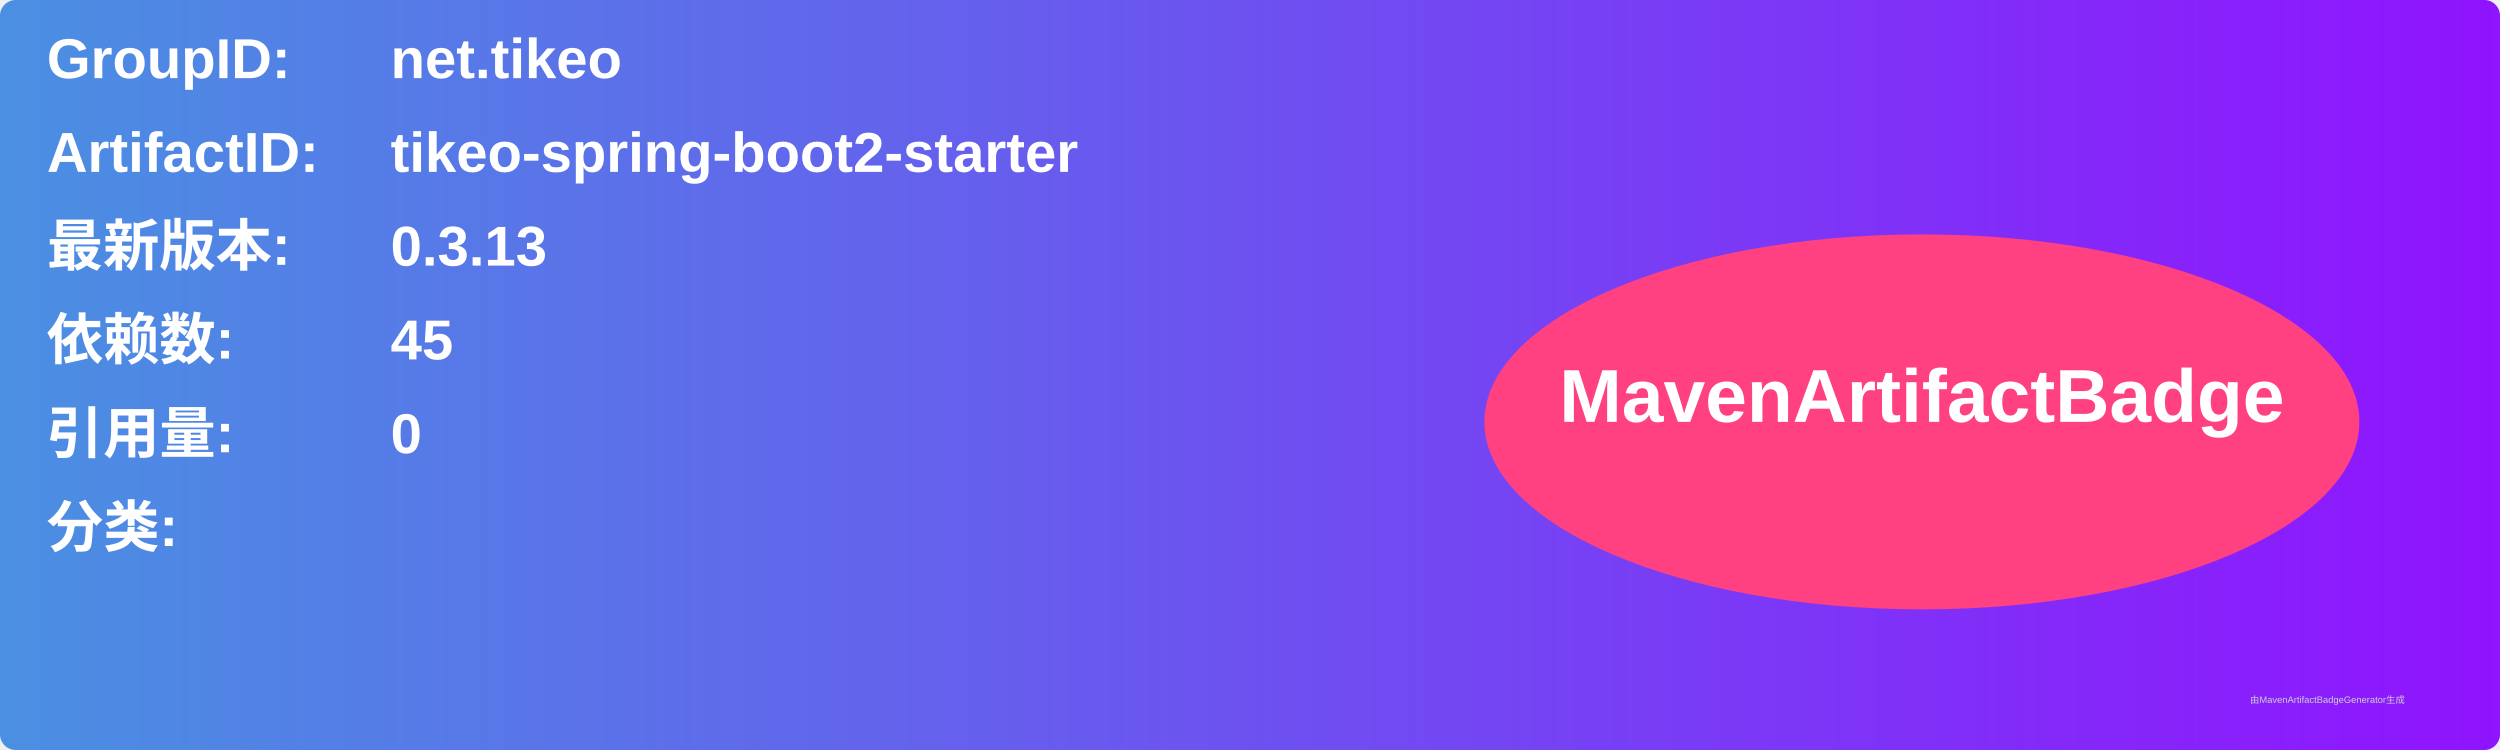
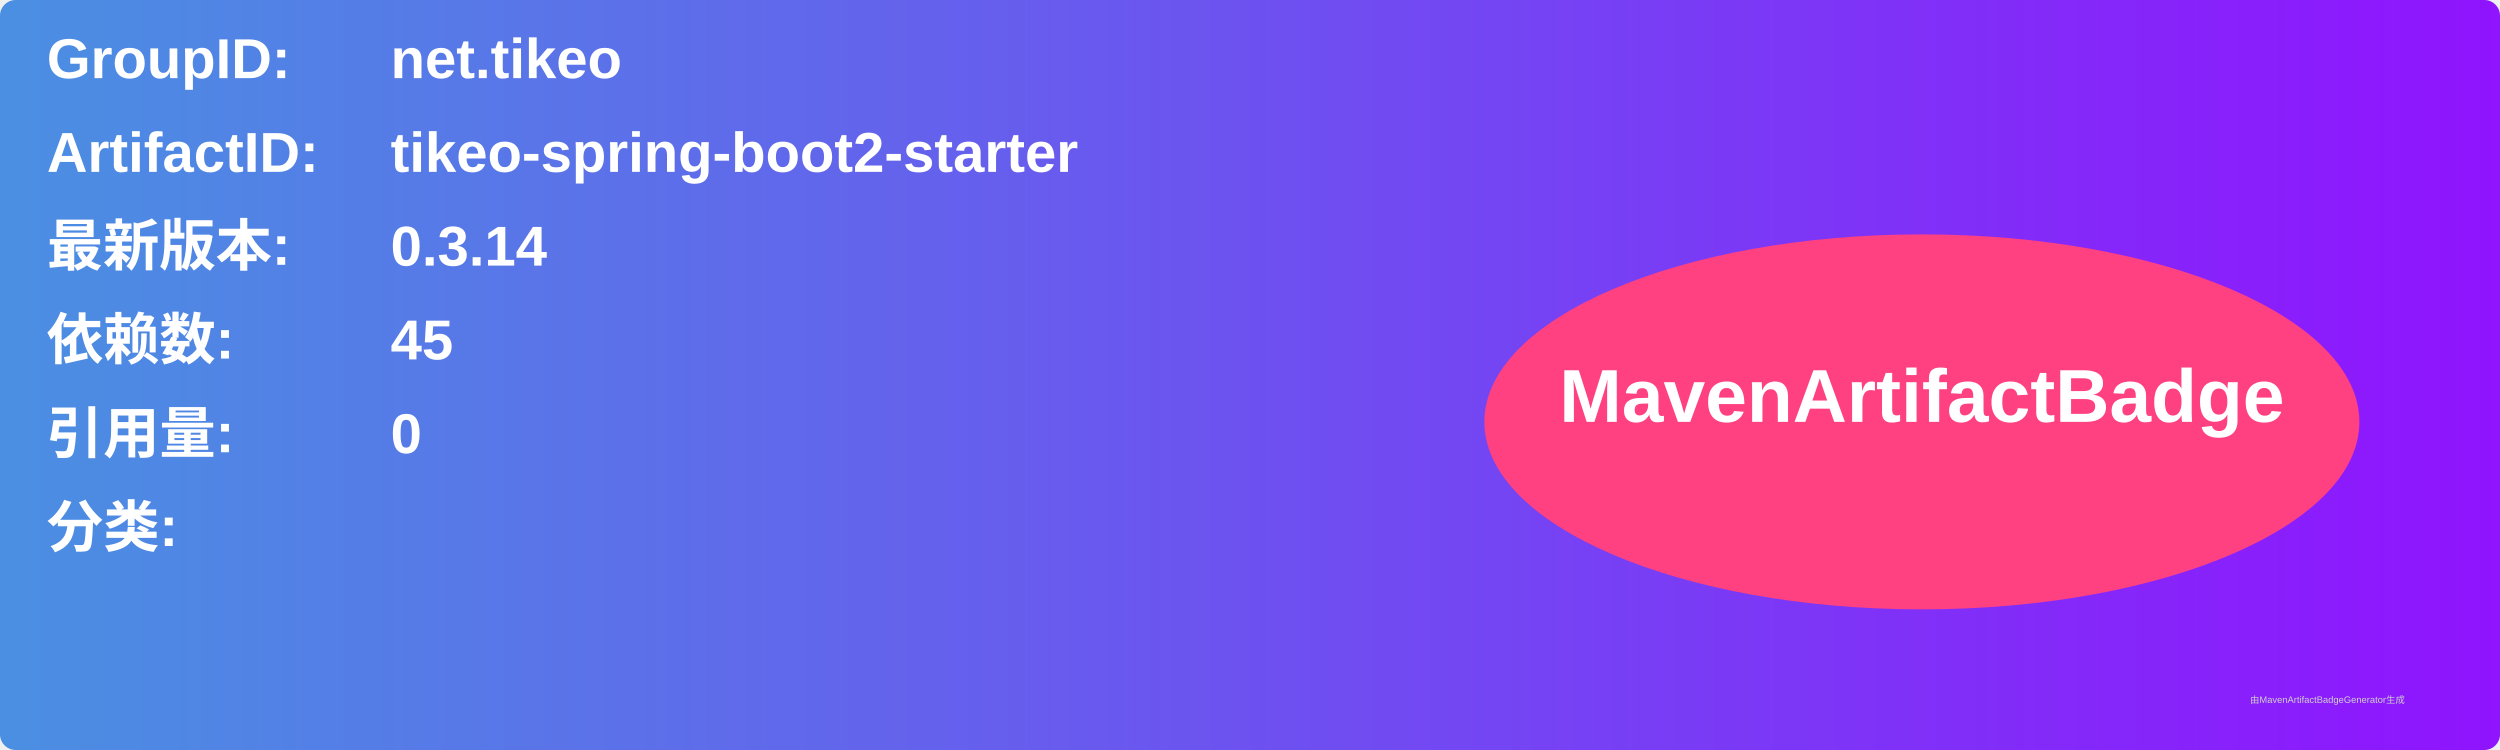
<svg xmlns="http://www.w3.org/2000/svg" width="800" height="240" viewBox="0 0 800 240">
  <linearGradient id="grad" x1="0%" y1="0%" x2="100%" y2="0%">
    <stop offset="0%" stop-color="#4a90e2" />
    <stop offset="100%" stop-color="#9013fe" />
  </linearGradient>
  <rect width="100%" height="100%" rx="5" ry="5" fill="url(#grad)" />
  <g transform="translate(15, 15)">
    <text x="0" y="10" font-family="Arial" font-size="18" fill="white" font-weight="bold" width="260">GroupID:</text>
    <text x="110" y="10" font-family="Arial" font-size="18" fill="white" font-weight="bold" width="460">net.tikeo</text>
    <text x="0" y="40" font-family="Arial" font-size="18" fill="white" font-weight="bold" width="260">ArtifactID:</text>
    <text x="110" y="40" font-family="Arial" font-size="18" fill="white" font-weight="bold" width="460">tikeo-spring-boot2-starter</text>
    <text x="0" y="70" font-family="Arial" font-size="18" fill="white" font-weight="bold">最新版本:</text>
    <text x="110" y="70" font-family="Arial" font-size="18" fill="white" font-weight="bold">
-       <tspan font-weight="bold">0.3.13</tspan>
+       <tspan font-weight="bold">0.3.14</tspan>
    </text>
    <text x="0" y="100" font-family="Arial" font-size="18" fill="white" font-weight="bold">依赖数: </text>
    <text x="110" y="100" font-family="Arial" font-size="18" fill="white">
      <tspan font-weight="bold">45</tspan>
    </text>
    <text x="0" y="130" font-family="Arial" font-size="18" fill="white" font-weight="bold">引用量: </text>
    <text x="110" y="130" font-family="Arial" font-size="18" fill="white">
      <tspan font-weight="bold">0</tspan>
    </text>
    <text x="0" y="160" font-family="Arial" font-size="18" fill="white" font-weight="bold">分类:</text>
    <text x="10" y="190" font-family="Arial" font-size="10" fill="white">
      <tspan font-weight="bold" />
    </text>
    <ellipse cx="600" cy="120" rx="140" ry="60" fill="#ff4081" />
    <text x="600" y="120" text-anchor="middle" font-family="Arial" font-size="24" fill="white" font-weight="bold">MavenArtifactBadge</text>
  </g>
  <text x="720" y="225" font-family="Arial" font-size="3" fill="#d0d0d0">由MavenArtifactBadgeGenerator生成</text>
</svg>
